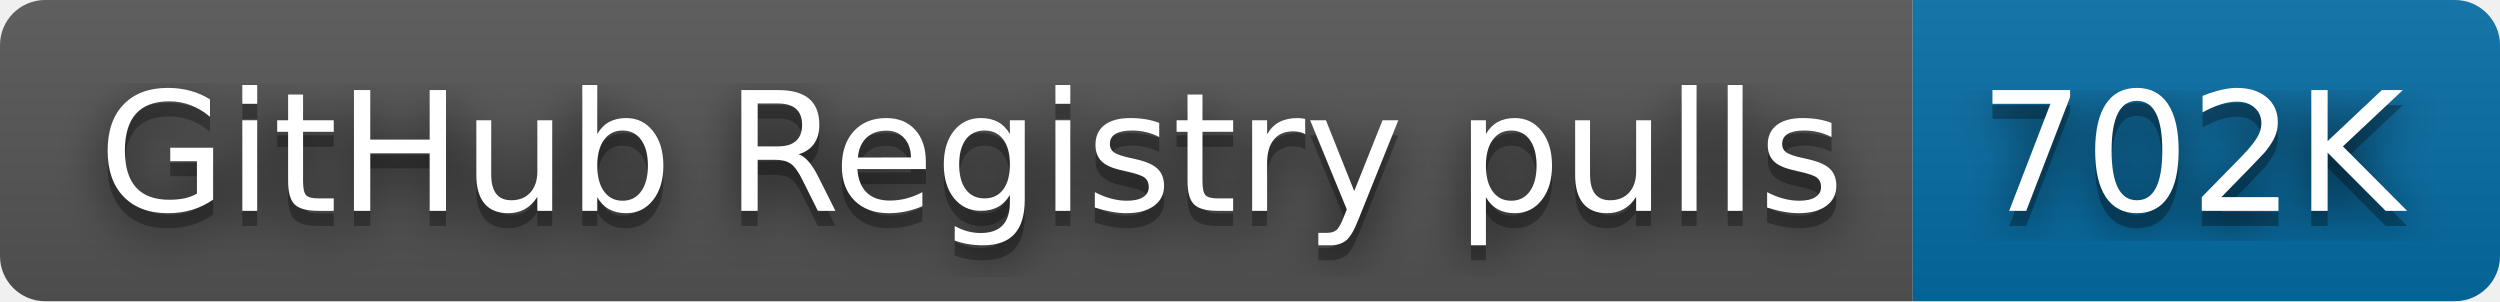
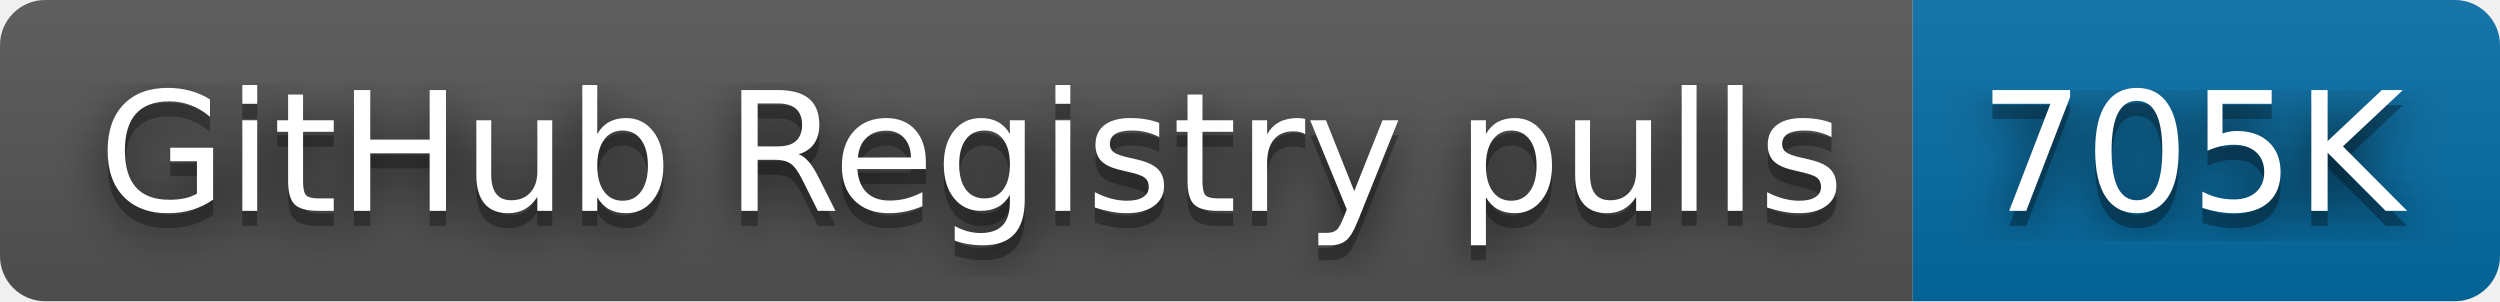
- <svg xmlns="http://www.w3.org/2000/svg" width="166" height="20" role="img" aria-label="GitHub Registry pulls: 702K">
+ <svg xmlns="http://www.w3.org/2000/svg" width="166" height="20" role="img" aria-label="GitHub Registry pulls: 705K">
  <filter id="blur">
    <feGaussianBlur stdDeviation="16" />
  </filter>
  <linearGradient id="s" x2="0" y2="100%">
    <stop offset="0" stop-color="#bbb" stop-opacity=".1" />
    <stop offset="1" stop-opacity=".1" />
  </linearGradient>
  <clipPath id="r">
    <rect width="166" height="20" rx="3" />
  </clipPath>
  <g clip-path="url(#r)">
    <rect width="127" height="20" fill="#555" />
    <rect x="127" width="39" height="20" fill="#066da5" />
    <rect width="166" height="20" fill="url(#s)" />
  </g>
  <g fill="#fff" text-anchor="middle" font-family="Verdana,Geneva,DejaVu Sans,sans-serif" text-rendering="geometricPrecision" font-size="110">
    <g transform="scale(.1)">
      <g aria-hidden="true" fill="#010101">
        <text x="645" y="150" fill-opacity=".8" filter="url(#blur)" textLength="1170">GitHub Registry pulls</text>
        <text x="645" y="150" fill-opacity=".3" textLength="1170">GitHub Registry pulls</text>
      </g>
      <text x="645" y="140" textLength="1170">GitHub Registry pulls</text>
    </g>
    <g transform="scale(.1)">
      <g aria-hidden="true" fill="#010101">
-         <text x="1455" y="150" fill-opacity=".8" filter="url(#blur)" textLength="290">702K</text>
-         <text x="1455" y="150" fill-opacity=".3" textLength="290">702K</text>
+         <text x="1455" y="150" fill-opacity=".8" filter="url(#blur)" textLength="290">705K</text>
+         <text x="1455" y="150" fill-opacity=".3" textLength="290">705K</text>
      </g>
-       <text x="1455" y="140" textLength="290">702K</text>
+       <text x="1455" y="140" textLength="290">705K</text>
    </g>
  </g>
</svg>
